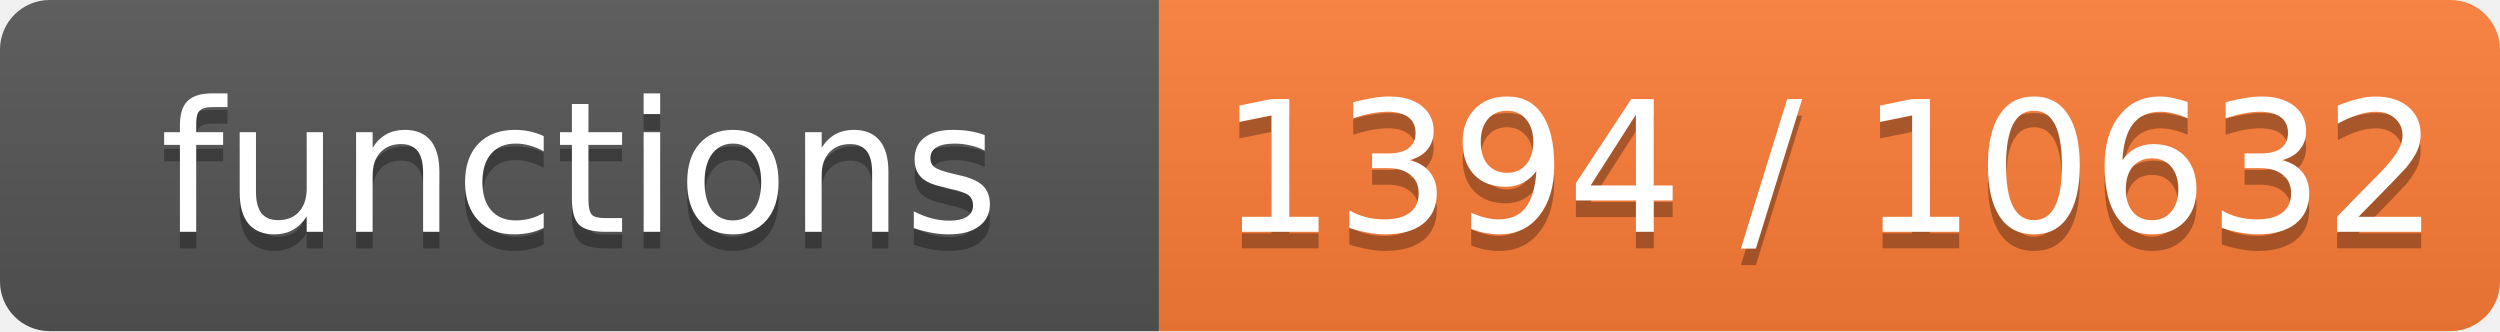
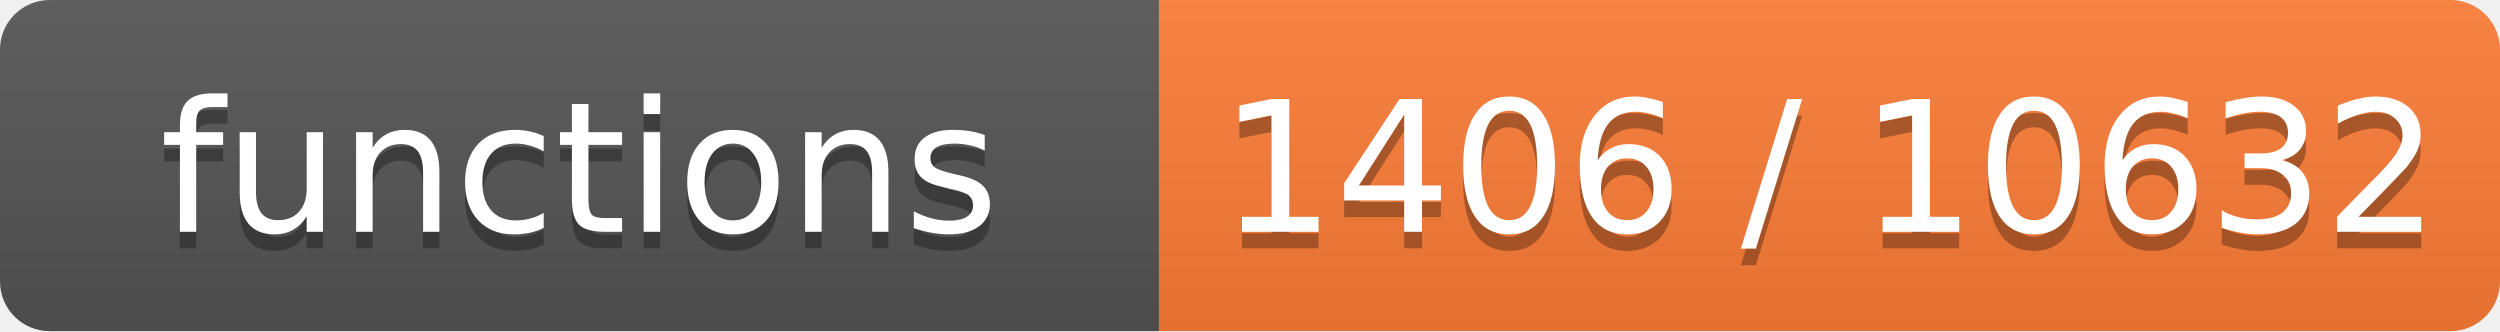
- <svg xmlns="http://www.w3.org/2000/svg" width="151" height="20" role="img" aria-label="functions: 1394 / 10632">
+ <svg xmlns="http://www.w3.org/2000/svg" width="151" height="20" role="img" aria-label="functions: 1406 / 10632">
  <linearGradient id="s" x2="0" y2="100%">
    <stop offset="0" stop-color="#bbb" stop-opacity=".1" />
    <stop offset="1" stop-opacity=".1" />
  </linearGradient>
  <clipPath id="r">
    <rect width="151" height="20" rx="3" fill="#fff" />
  </clipPath>
  <g clip-path="url(#r)">
    <rect width="70" height="20" fill="#555" />
    <rect x="70" width="81" height="20" fill="#fe7d37" />
    <rect width="151" height="20" fill="url(#s)" />
  </g>
  <g fill="#fff" text-anchor="middle" font-family="Verdana,Geneva,DejaVu Sans,sans-serif" font-size="11">
    <text x="35.0" y="15" fill="#010101" fill-opacity=".3">functions</text>
    <text x="35.0" y="14">functions</text>
-     <text x="110.5" y="15" fill="#010101" fill-opacity=".3">1394 / 10632</text>
-     <text x="110.5" y="14">1394 / 10632</text>
+     <text x="110.5" y="15" fill="#010101" fill-opacity=".3">1406 / 10632</text>
+     <text x="110.5" y="14">1406 / 10632</text>
  </g>
</svg>
